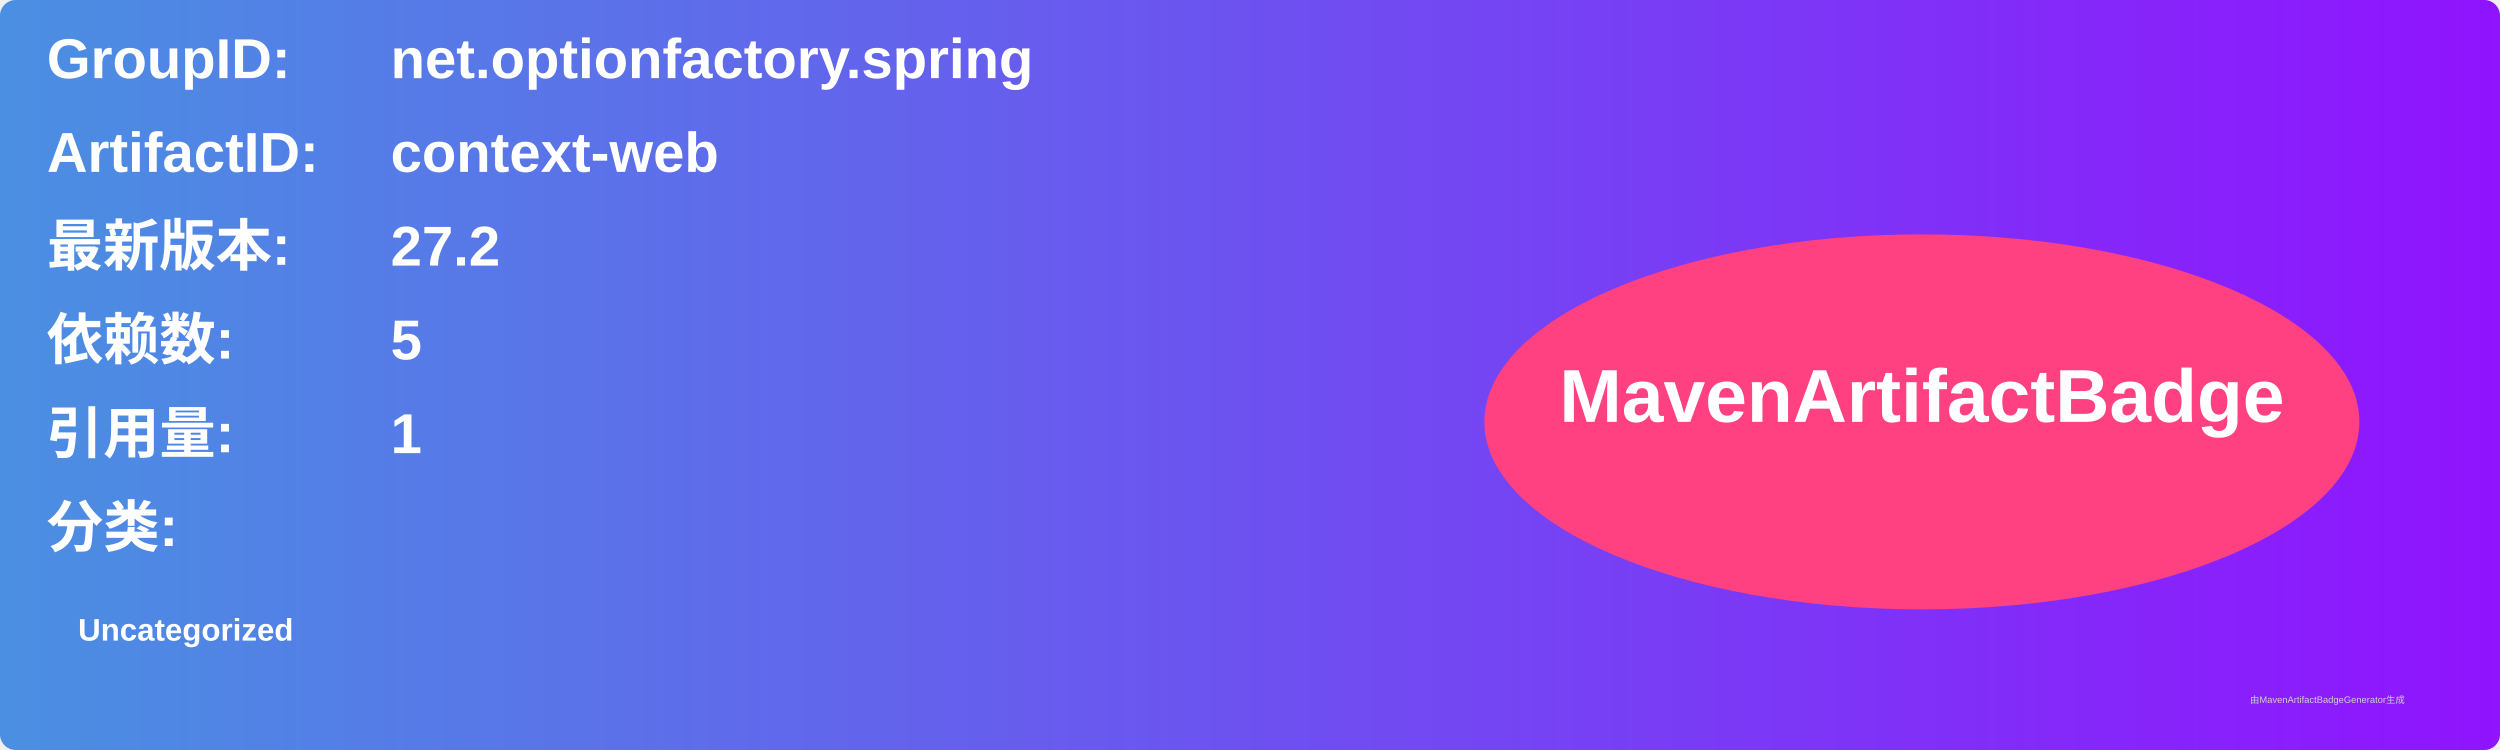
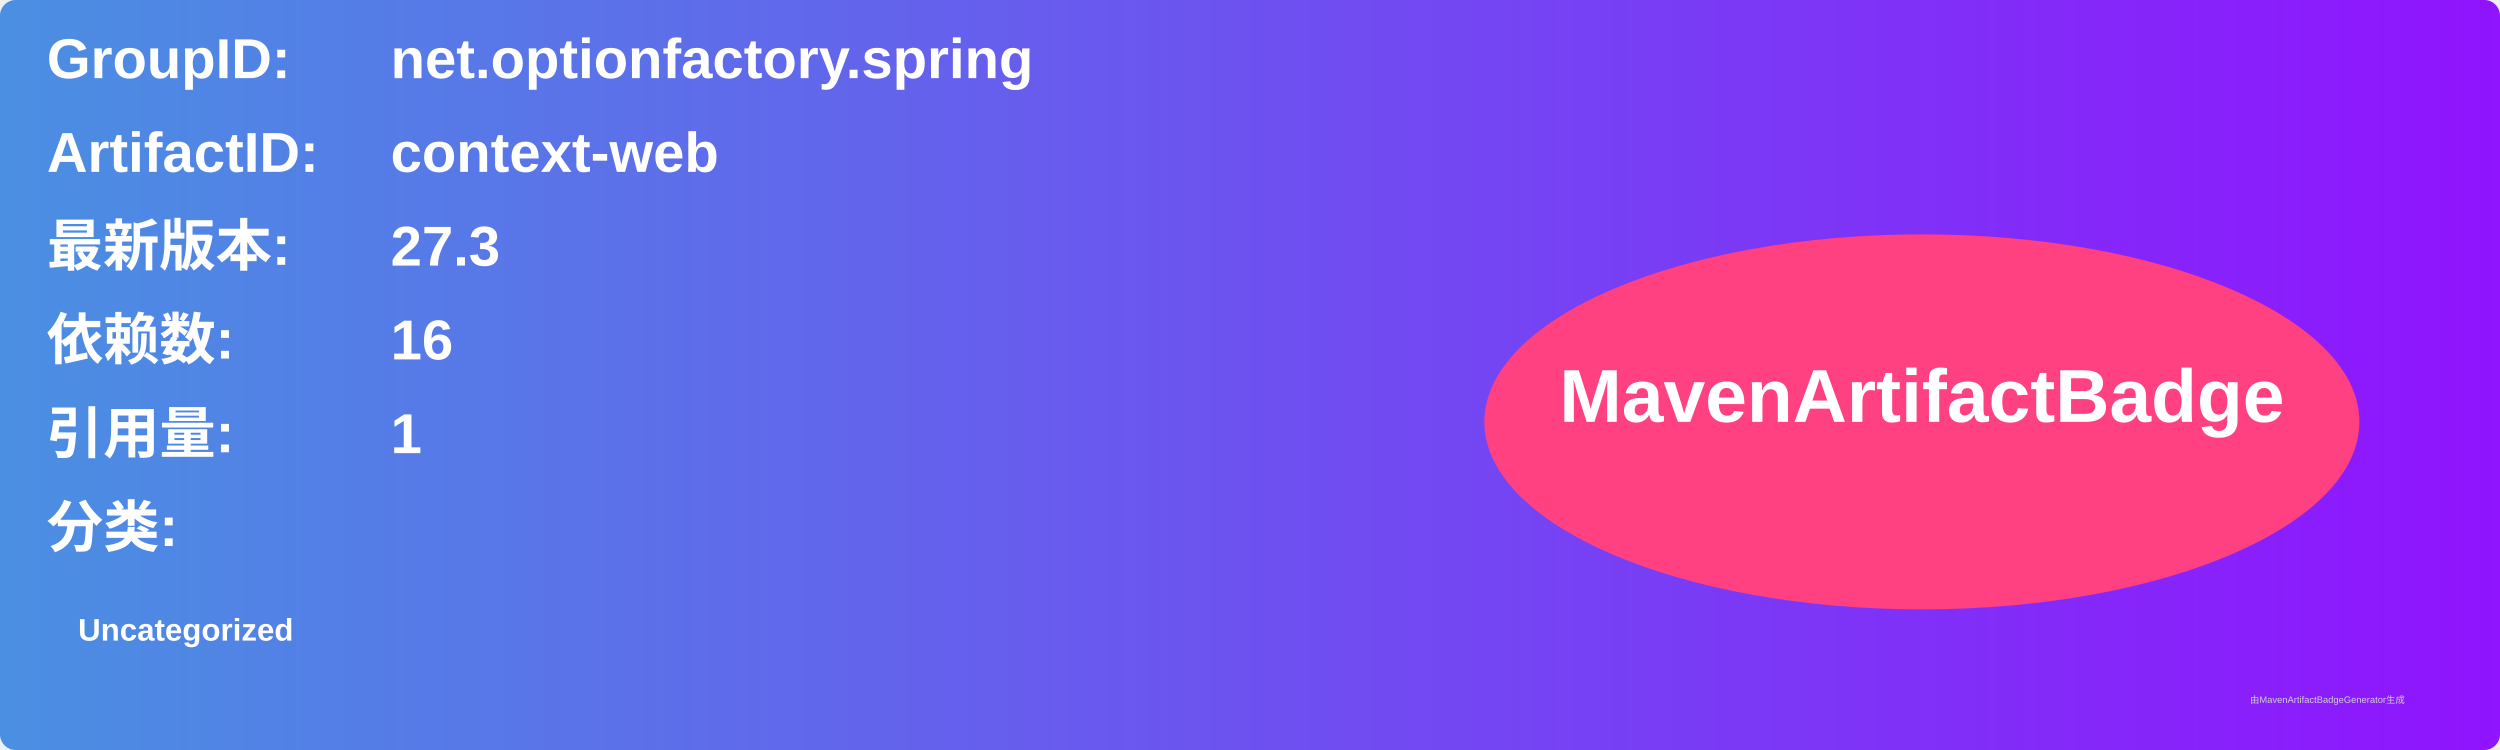
<svg xmlns="http://www.w3.org/2000/svg" width="800" height="240" viewBox="0 0 800 240">
  <linearGradient id="grad" x1="0%" y1="0%" x2="100%" y2="0%">
    <stop offset="0%" stop-color="#4a90e2" />
    <stop offset="100%" stop-color="#9013fe" />
  </linearGradient>
  <rect width="100%" height="100%" rx="5" ry="5" fill="url(#grad)" />
  <g transform="translate(15, 15)">
    <text x="0" y="10" font-family="Arial" font-size="18" fill="white" font-weight="bold" width="260">GroupID:</text>
    <text x="110" y="10" font-family="Arial" font-size="18" fill="white" font-weight="bold" width="460">net.optionfactory.spring</text>
    <text x="0" y="40" font-family="Arial" font-size="18" fill="white" font-weight="bold" width="260">ArtifactID:</text>
    <text x="110" y="40" font-family="Arial" font-size="18" fill="white" font-weight="bold" width="460">context-web</text>
    <text x="0" y="70" font-family="Arial" font-size="18" fill="white" font-weight="bold">最新版本:</text>
    <text x="110" y="70" font-family="Arial" font-size="18" fill="white" font-weight="bold">
-       <tspan font-weight="bold">27.2</tspan>
+       <tspan font-weight="bold">27.3</tspan>
    </text>
    <text x="0" y="100" font-family="Arial" font-size="18" fill="white" font-weight="bold">依赖数: </text>
    <text x="110" y="100" font-family="Arial" font-size="18" fill="white">
-       <tspan font-weight="bold">5</tspan>
+       <tspan font-weight="bold">16</tspan>
    </text>
    <text x="0" y="130" font-family="Arial" font-size="18" fill="white" font-weight="bold">引用量: </text>
    <text x="110" y="130" font-family="Arial" font-size="18" fill="white">
      <tspan font-weight="bold">1</tspan>
    </text>
    <text x="0" y="160" font-family="Arial" font-size="18" fill="white" font-weight="bold">分类:</text>
    <text x="10" y="190" font-family="Arial" font-size="10" fill="white">
      <tspan font-weight="bold">Uncategorized</tspan>
    </text>
    <ellipse cx="600" cy="120" rx="140" ry="60" fill="#ff4081" />
    <text x="600" y="120" text-anchor="middle" font-family="Arial" font-size="24" fill="white" font-weight="bold">MavenArtifactBadge</text>
  </g>
  <text x="720" y="225" font-family="Arial" font-size="3" fill="#d0d0d0">由MavenArtifactBadgeGenerator生成</text>
</svg>
